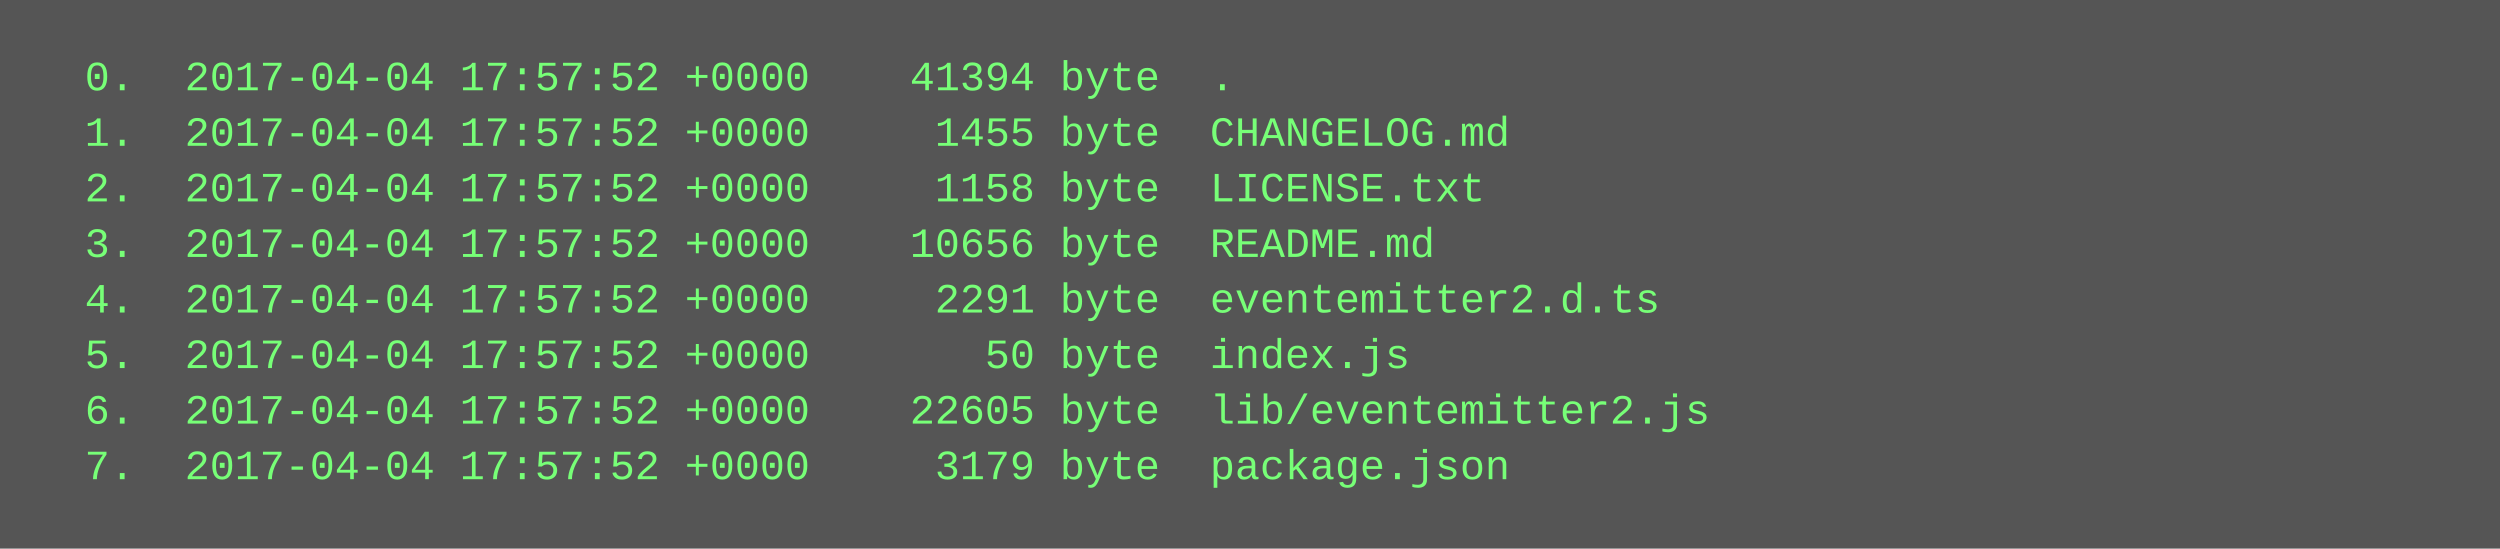
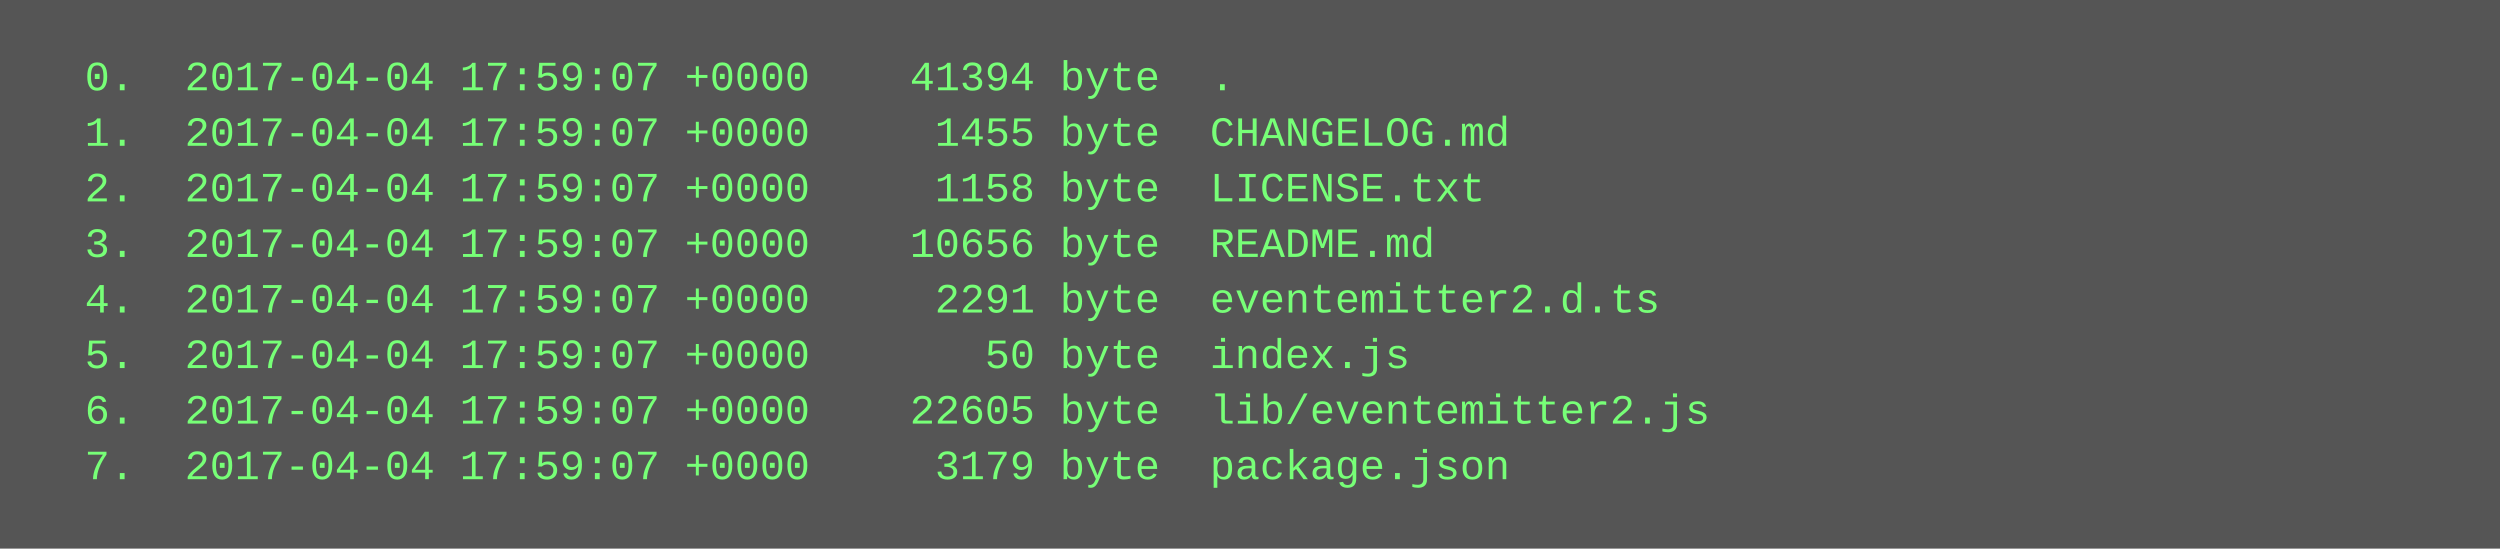
<svg xmlns="http://www.w3.org/2000/svg" height="158" width="720">
  <rect height="158" fill="#555" width="720" />
  <text fill="#7f7" font-family="Courier New" font-size="12" xml:space="preserve">
-     <tspan x="10" y="26">  0.  2017-04-04 17:57:52 +0000    41394 byte  .</tspan>
-     <tspan x="10" y="42">  1.  2017-04-04 17:57:52 +0000     1455 byte  CHANGELOG.md</tspan>
-     <tspan x="10" y="58">  2.  2017-04-04 17:57:52 +0000     1158 byte  LICENSE.txt</tspan>
-     <tspan x="10" y="74">  3.  2017-04-04 17:57:52 +0000    10656 byte  README.md</tspan>
-     <tspan x="10" y="90">  4.  2017-04-04 17:57:52 +0000     2291 byte  eventemitter2.d.ts</tspan>
-     <tspan x="10" y="106">  5.  2017-04-04 17:57:52 +0000       50 byte  index.js</tspan>
-     <tspan x="10" y="122">  6.  2017-04-04 17:57:52 +0000    22605 byte  lib/eventemitter2.js</tspan>
-     <tspan x="10" y="138">  7.  2017-04-04 17:57:52 +0000     3179 byte  package.json</tspan>
+     <tspan x="10" y="26">  0.  2017-04-04 17:59:07 +0000    41394 byte  .</tspan>
+     <tspan x="10" y="42">  1.  2017-04-04 17:59:07 +0000     1455 byte  CHANGELOG.md</tspan>
+     <tspan x="10" y="58">  2.  2017-04-04 17:59:07 +0000     1158 byte  LICENSE.txt</tspan>
+     <tspan x="10" y="74">  3.  2017-04-04 17:59:07 +0000    10656 byte  README.md</tspan>
+     <tspan x="10" y="90">  4.  2017-04-04 17:59:07 +0000     2291 byte  eventemitter2.d.ts</tspan>
+     <tspan x="10" y="106">  5.  2017-04-04 17:59:07 +0000       50 byte  index.js</tspan>
+     <tspan x="10" y="122">  6.  2017-04-04 17:59:07 +0000    22605 byte  lib/eventemitter2.js</tspan>
+     <tspan x="10" y="138">  7.  2017-04-04 17:59:07 +0000     3179 byte  package.json</tspan>
  </text>
</svg>
